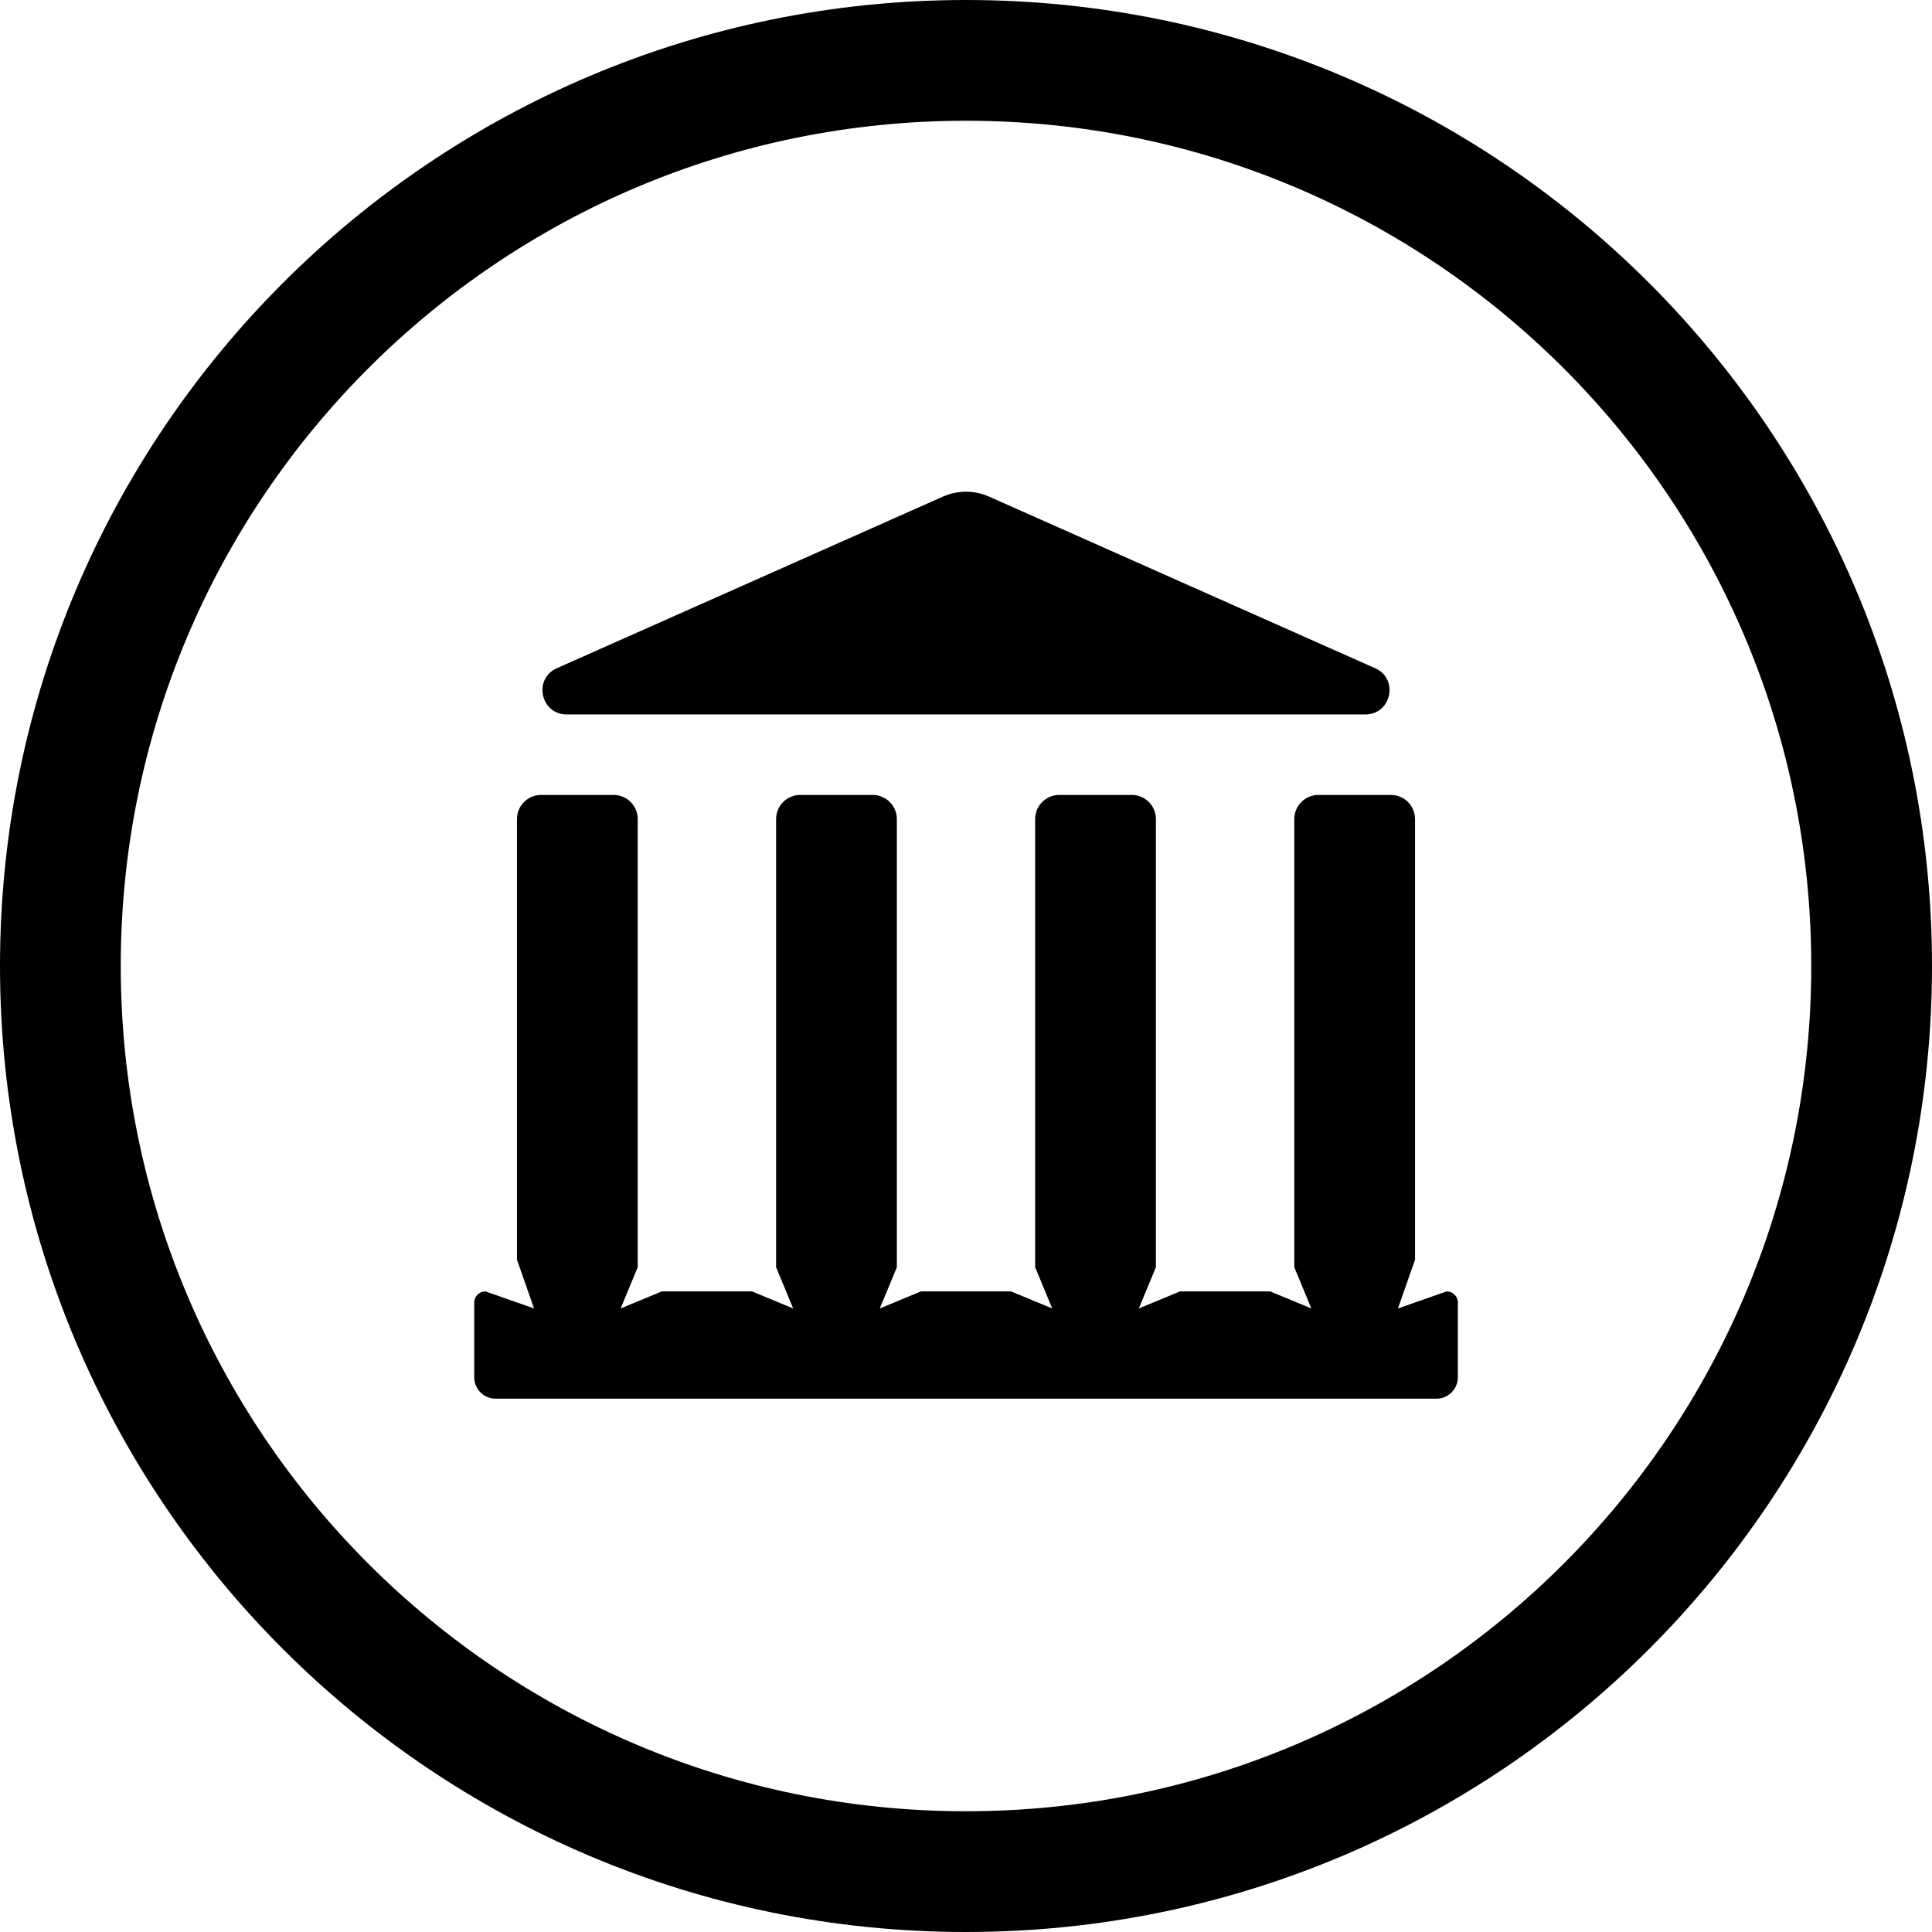
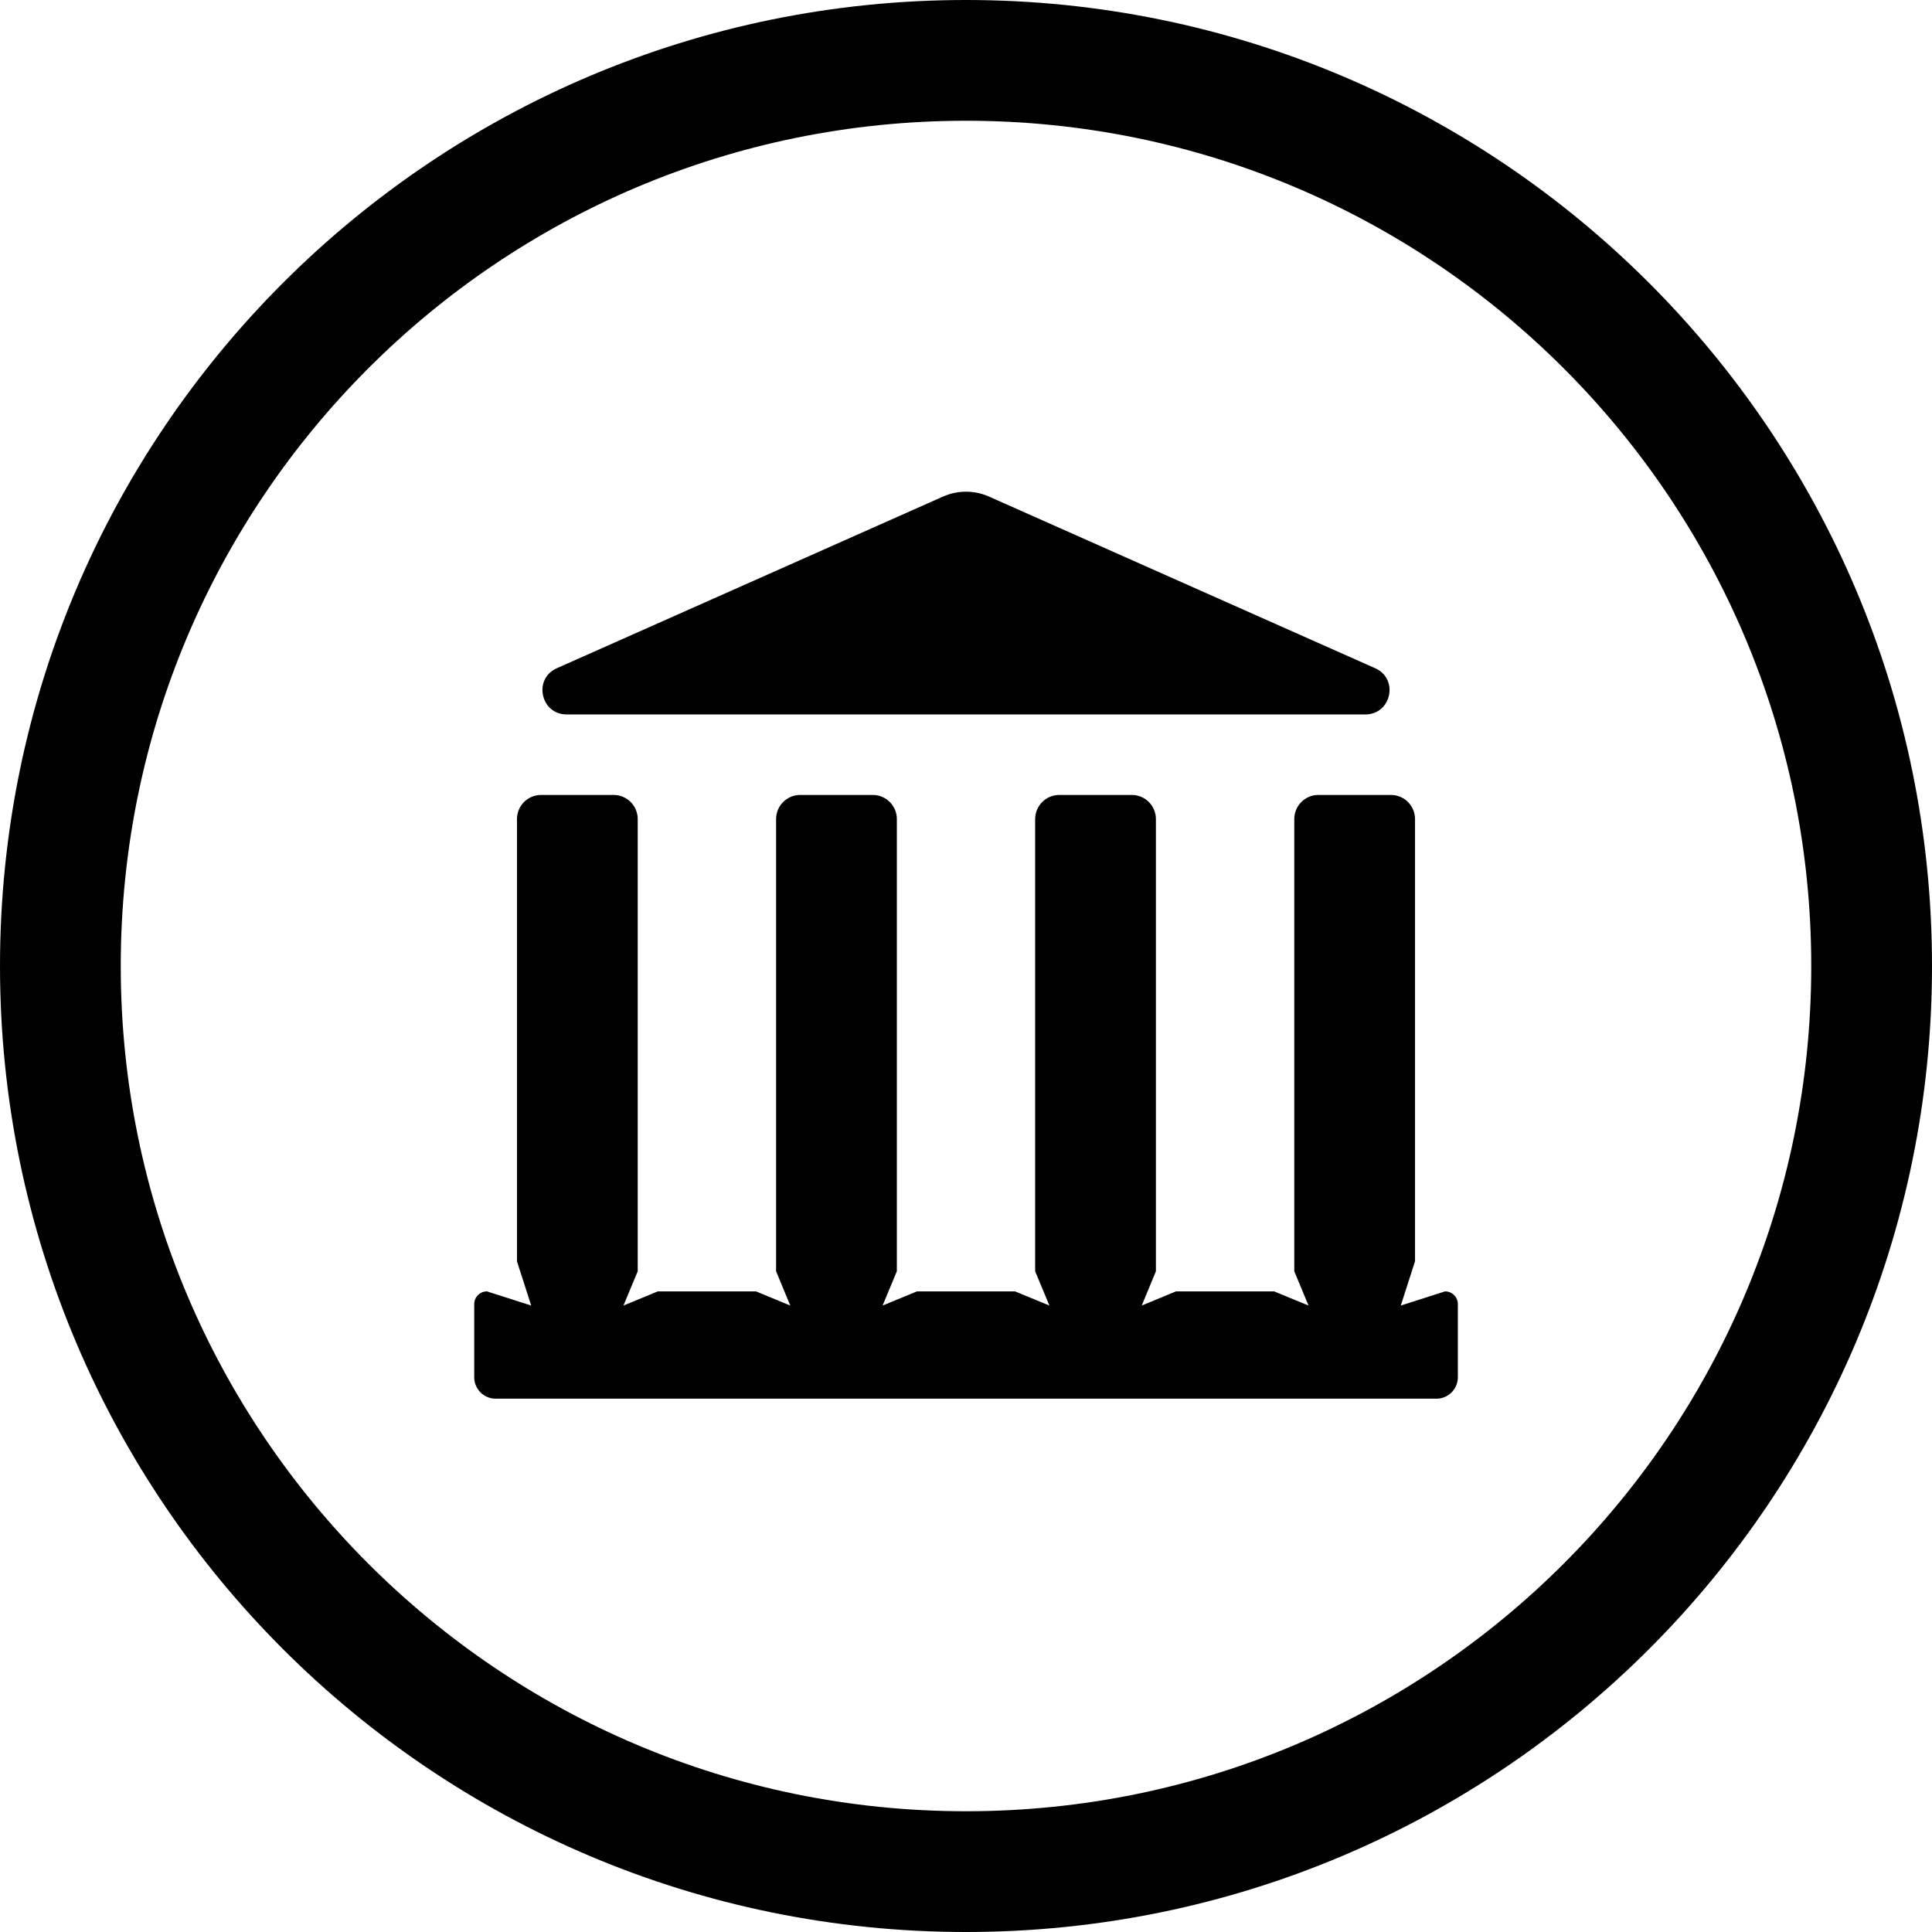
<svg xmlns="http://www.w3.org/2000/svg" width="24" height="24" viewBox="0 0 24 24">
  <circle cx="12" cy="12" r="11.25" fill="none" stroke="currentColor" stroke-width="1.5" />
-   <path fill="currentColor" d="M6.917 8.301L11.716 6.168C11.897 6.088 12.103 6.088 12.284 6.168L17.083 8.301C17.379 8.432 17.285 8.875 16.961 8.875L7.039 8.875C6.715 8.875 6.621 8.432 6.917 8.301ZM6.722 9.875L7.622 9.875C7.788 9.875 7.922 10.009 7.922 10.175L7.922 15.742L7.71 16.254L8.222 16.042L9.341 16.042L9.853 16.254L9.641 15.742L9.641 10.175C9.641 10.009 9.775 9.875 9.941 9.875L10.841 9.875C11.006 9.875 11.141 10.009 11.141 10.175L11.141 15.742L10.929 16.254L11.441 16.042L12.559 16.042L13.071 16.254L12.859 15.742L12.859 10.175C12.859 10.009 12.994 9.875 13.159 9.875L14.059 9.875C14.225 9.875 14.359 10.009 14.359 10.175L14.359 15.742L14.147 16.254L14.659 16.042L15.778 16.042L16.29 16.254L16.078 15.742L16.078 10.175C16.078 10.009 16.212 9.875 16.378 9.875L17.278 9.875C17.444 9.875 17.578 10.009 17.578 10.175L17.578 15.649L17.366 16.254L17.971 16.042C18.048 16.042 18.11 16.104 18.11 16.181L18.11 17.108C18.11 17.256 17.991 17.375 17.843 17.375L6.158 17.375C6.01 17.375 5.891 17.256 5.891 17.108L5.891 16.18C5.891 16.104 5.953 16.042 6.03 16.042L6.634 16.254L6.422 15.649L6.422 10.175C6.422 10.009 6.556 9.875 6.722 9.875Z" />
+   <path fill="currentColor" d="M6.917 8.301L11.716 6.168C11.897 6.088 12.103 6.088 12.284 6.168L17.083 8.301C17.379 8.432 17.285 8.875 16.961 8.875L7.039 8.875C6.715 8.875 6.621 8.432 6.917 8.301ZM6.722 9.875L7.622 9.875C7.788 9.875 7.922 10.009 7.922 10.175L7.922 15.792L7.745 16.218L8.172 16.042L9.391 16.042L9.817 16.218L9.641 15.792L9.641 10.175C9.641 10.009 9.775 9.875 9.941 9.875L10.841 9.875C11.006 9.875 11.141 10.009 11.141 10.175L11.141 15.792L10.964 16.218L11.391 16.042L12.609 16.042L13.036 16.218L12.859 15.792L12.859 10.175C12.859 10.009 12.994 9.875 13.159 9.875L14.059 9.875C14.225 9.875 14.359 10.009 14.359 10.175L14.359 15.792L14.183 16.218L14.609 16.042L15.828 16.042L16.255 16.218L16.078 15.792L16.078 10.175C16.078 10.009 16.212 9.875 16.378 9.875L17.278 9.875C17.444 9.875 17.578 10.009 17.578 10.175L17.578 15.668L17.401 16.218L17.951 16.042C18.039 16.042 18.11 16.113 18.11 16.2L18.11 17.108C18.11 17.256 17.991 17.375 17.843 17.375L6.158 17.375C6.01 17.375 5.891 17.256 5.891 17.108L5.891 16.2C5.891 16.113 5.962 16.042 6.049 16.042L6.599 16.218L6.422 15.669L6.422 10.175C6.422 10.009 6.556 9.875 6.722 9.875Z" />
</svg>
